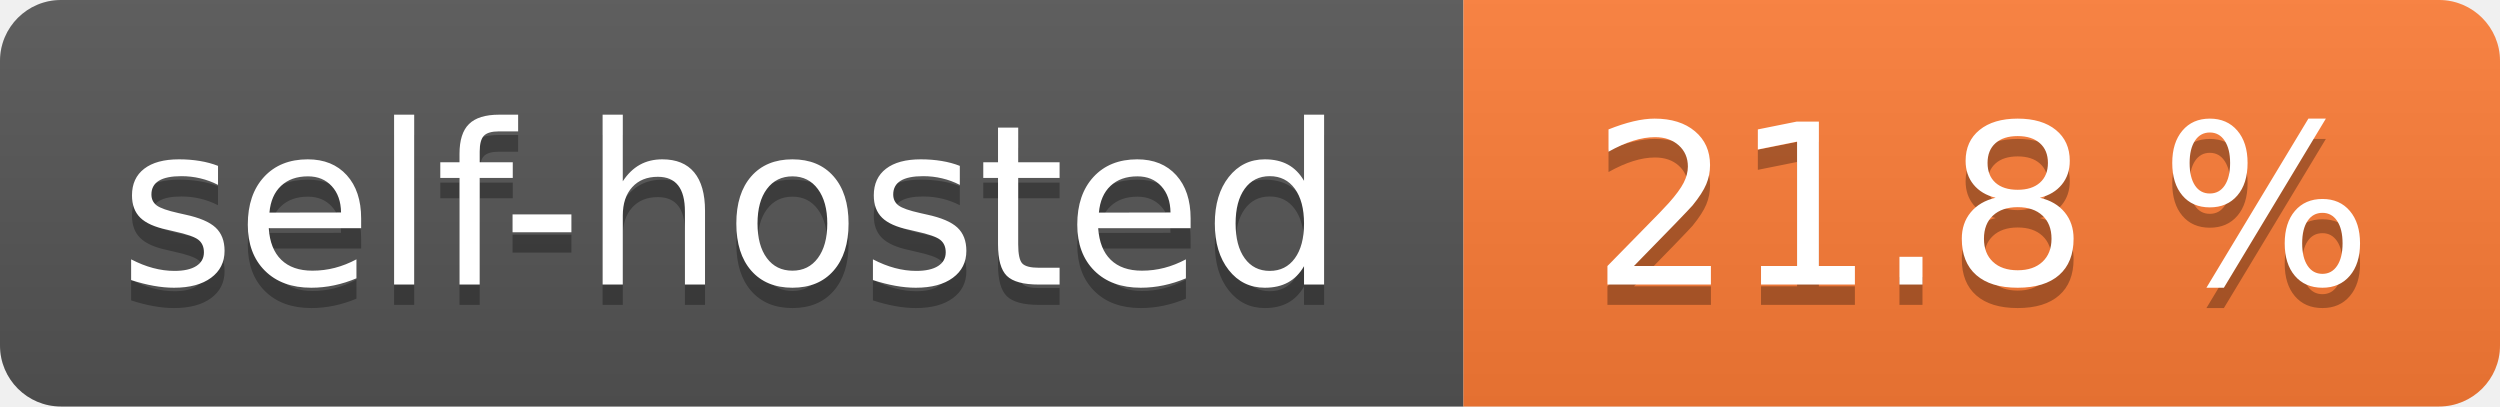
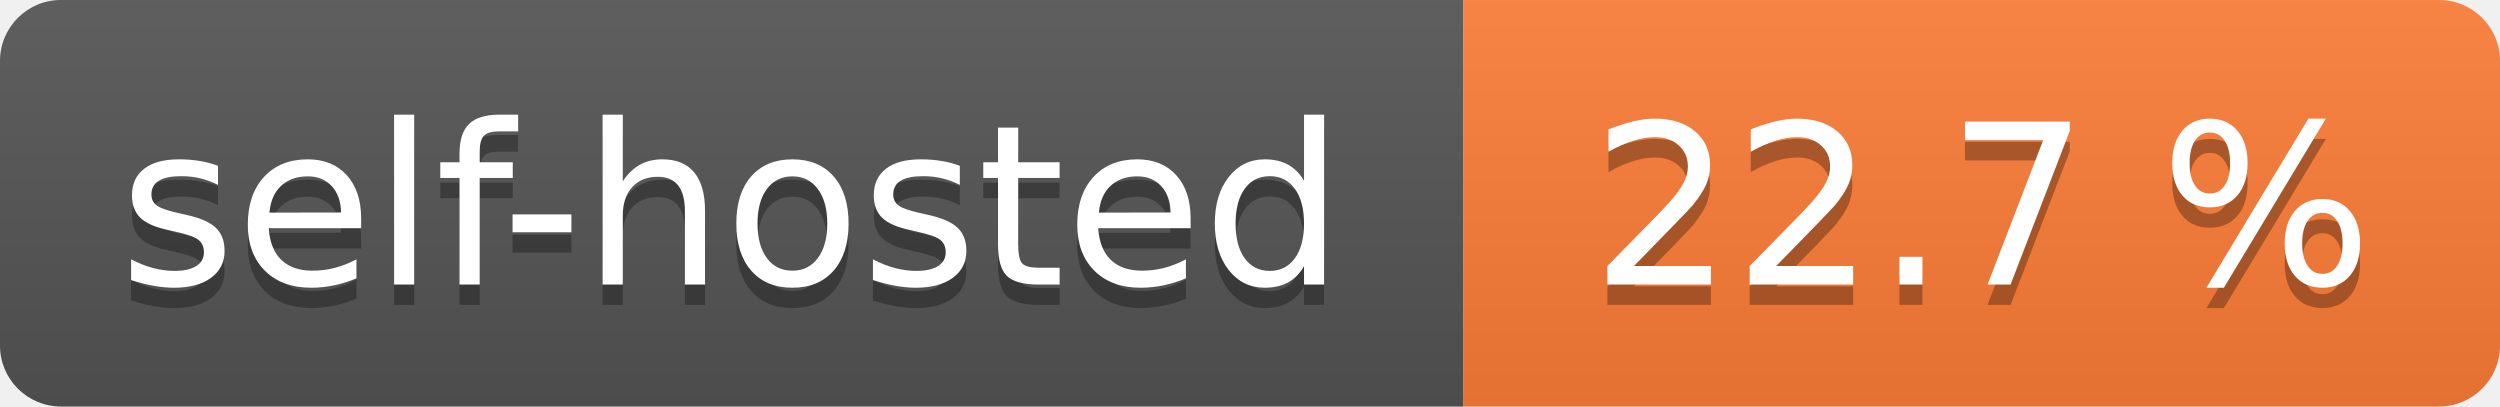
- <svg xmlns="http://www.w3.org/2000/svg" width="123" height="20" role="img" aria-label="self-hosted: 21.8 %">
+ <svg xmlns="http://www.w3.org/2000/svg" width="123" height="20" role="img" aria-label="self-hosted: 22.7 %">
  <linearGradient id="s" x2="0" y2="100%">
    <stop offset="0" stop-color="#bbb" stop-opacity=".1" />
    <stop offset="1" stop-opacity=".1" />
  </linearGradient>
  <clipPath id="r">
    <rect width="123" height="20" rx="3" fill="#fff" />
  </clipPath>
  <g clip-path="url(#r)">
    <rect width="72" height="20" fill="#555" />
    <rect x="72" width="51" height="20" fill="#fe7d37" />
    <rect width="123" height="20" fill="url(#s)" />
  </g>
  <g fill="#fff" text-anchor="middle" font-family="Verdana,Geneva,DejaVu Sans,sans-serif" text-rendering="geometricPrecision" font-size="110">
    <text aria-hidden="true" x="360.0" transform="scale(.1)" textLength="620" y="150" fill="#010101" fill-opacity=".3">self-hosted</text>
    <text x="360.0" transform="scale(.1)" textLength="620" y="140" fill="#fff">self-hosted</text>
-     <text aria-hidden="true" x="975.0" transform="scale(.1)" textLength="410" y="150" fill="#010101" fill-opacity=".3">21.8 %</text>
-     <text x="975.0" transform="scale(.1)" textLength="410" y="140" fill="#fff">21.8 %</text>
+     <text aria-hidden="true" x="975.0" transform="scale(.1)" textLength="410" y="150" fill="#010101" fill-opacity=".3">22.7 %</text>
+     <text x="975.0" transform="scale(.1)" textLength="410" y="140" fill="#fff">22.7 %</text>
  </g>
</svg>
